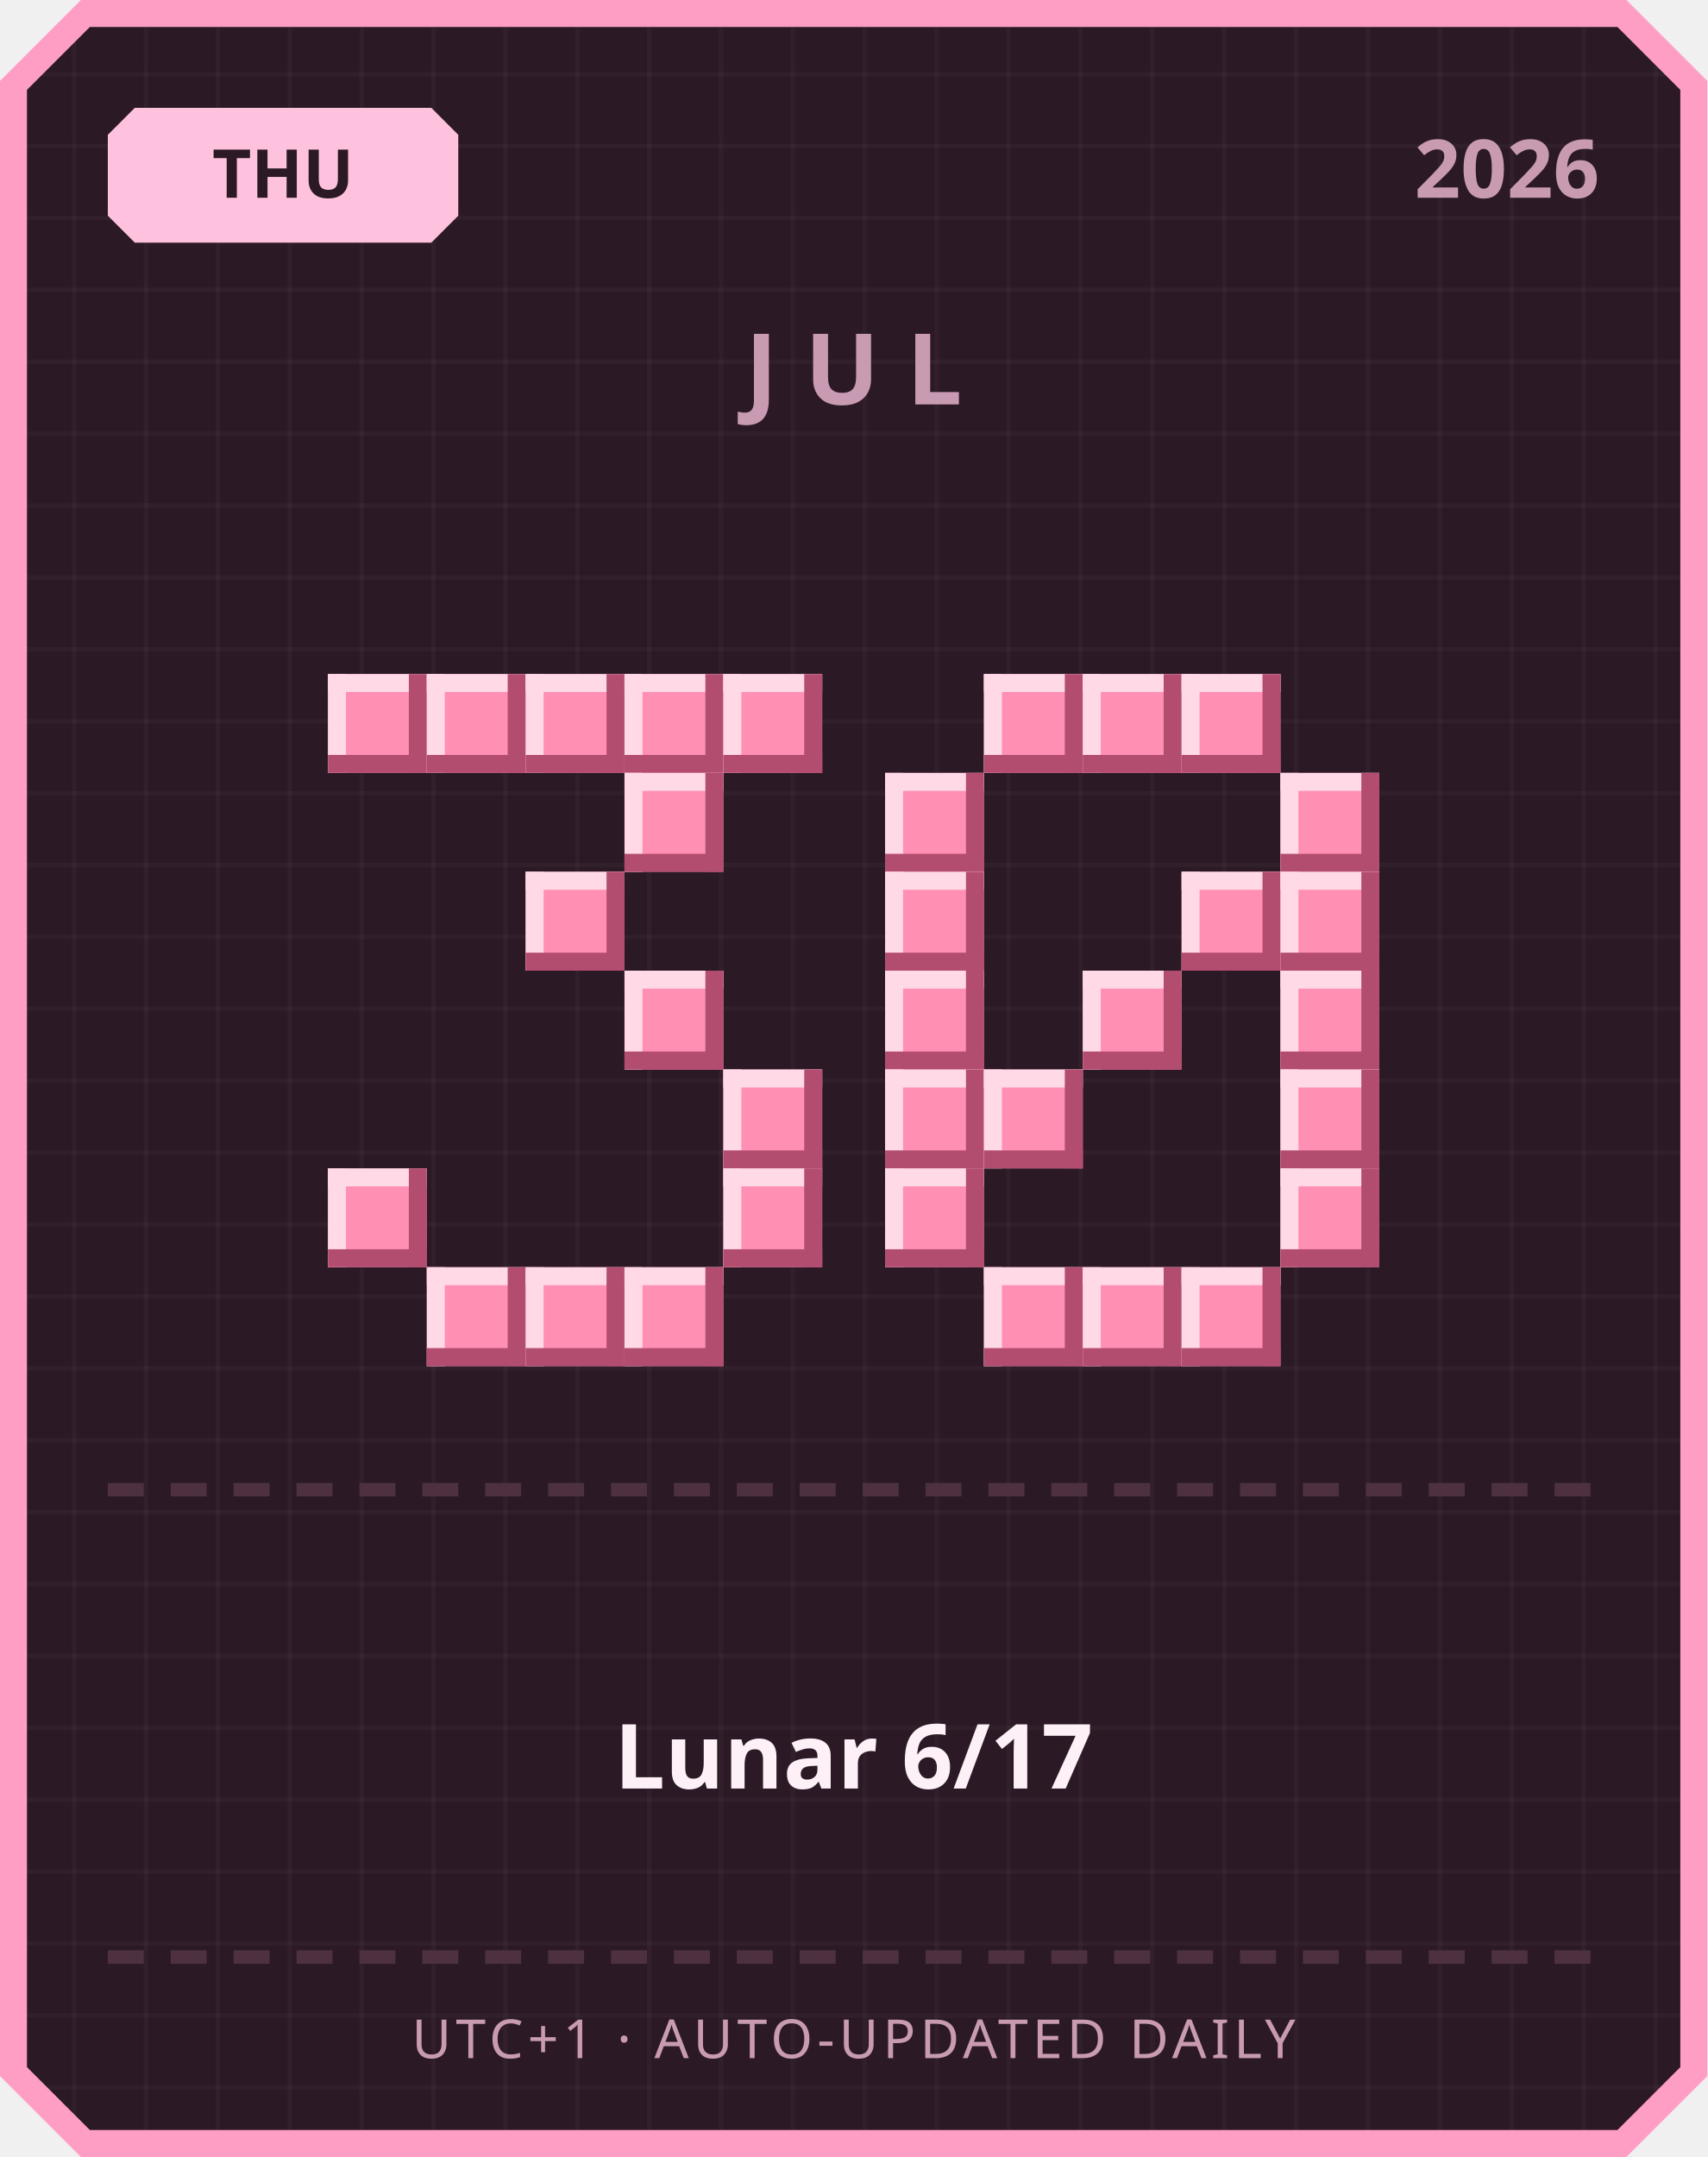
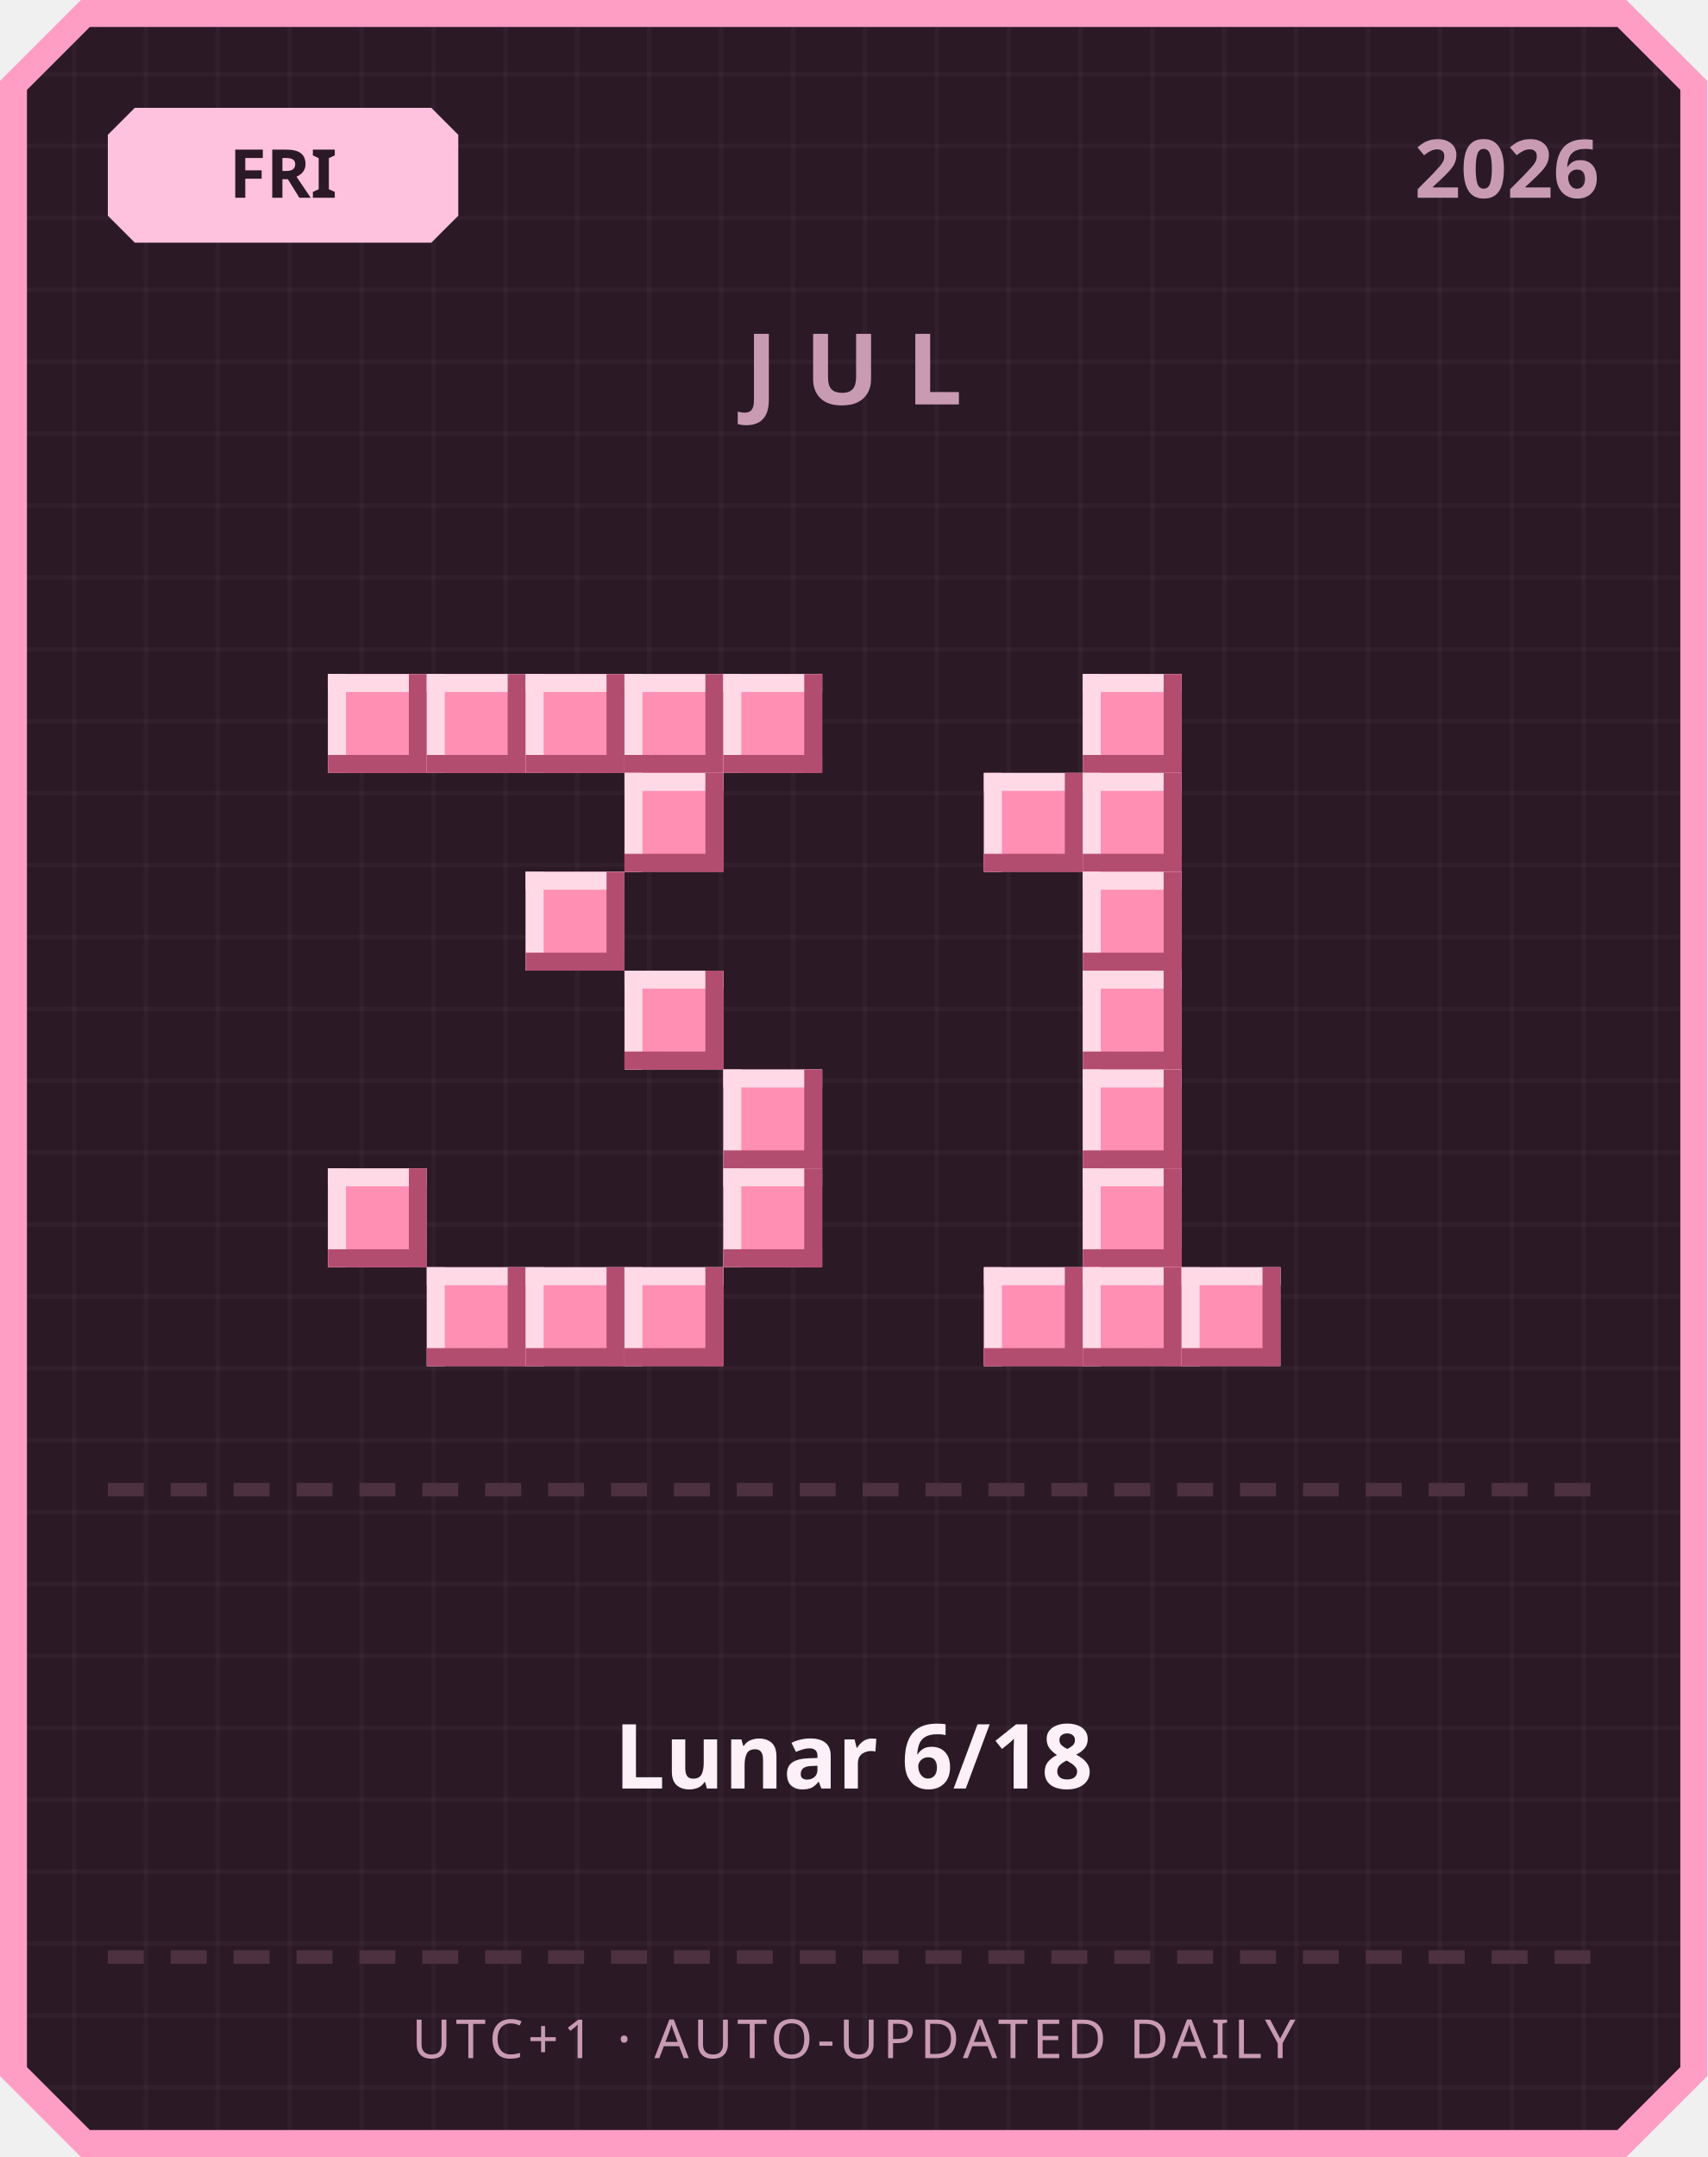
<svg xmlns="http://www.w3.org/2000/svg" width="380" height="480" viewBox="0 0 380 480">
  <defs>
    <pattern id="grid" width="16" height="16" patternUnits="userSpaceOnUse">
      <rect width="16" height="16" fill="#2b1a26" />
      <rect width="1" height="16" fill="#ffffff" opacity="0.03" />
      <rect width="16" height="1" fill="#ffffff" opacity="0.03" />
    </pattern>
  </defs>
  <path d="M 18,0 L 362,0 L 380,18 L 380,462 L 362,480 L 18,480 L 0,462 L 0,18 Z" fill="#ff9ec4" />
  <path d="M 20,6 L 360,6 L 374,20 L 374,460 L 360,474 L 20,474 L 6,460 L 6,20 Z" fill="url(#grid)" />
  <path d="M 30,24 L 96,24 L 102,30 L 102,48 L 96,54 L 30,54 L 24,48 L 24,30 Z" fill="#ffc2de" />
-   <text x="63" y="44" text-anchor="middle" font-family="'Segoe UI', sans-serif" font-size="15" font-weight="700" fill="#2b1a26">THU</text>
+   <text x="63" y="44" text-anchor="middle" font-family="'Segoe UI', sans-serif" font-size="15" font-weight="700" fill="#2b1a26">FRI</text>
  <text x="356" y="44" text-anchor="end" font-family="'Segoe UI', sans-serif" font-size="18" font-weight="700" fill="#c99bb3">2026</text>
  <text x="190" y="90" text-anchor="middle" font-family="'Segoe UI', sans-serif" font-size="22" font-weight="700" letter-spacing="6" fill="#c99bb3">JUL</text>
  <rect x="73" y="150" width="22" height="22" fill="#ff8fb3" />
  <rect x="73" y="150" width="22" height="4" fill="#ffd9e6" />
  <rect x="73" y="150" width="4" height="22" fill="#ffd9e6" />
  <rect x="73" y="168" width="22" height="4" fill="#b34d70" />
  <rect x="91" y="150" width="4" height="22" fill="#b34d70" />
  <rect x="95" y="150" width="22" height="22" fill="#ff8fb3" />
  <rect x="95" y="150" width="22" height="4" fill="#ffd9e6" />
  <rect x="95" y="150" width="4" height="22" fill="#ffd9e6" />
  <rect x="95" y="168" width="22" height="4" fill="#b34d70" />
  <rect x="113" y="150" width="4" height="22" fill="#b34d70" />
  <rect x="117" y="150" width="22" height="22" fill="#ff8fb3" />
  <rect x="117" y="150" width="22" height="4" fill="#ffd9e6" />
  <rect x="117" y="150" width="4" height="22" fill="#ffd9e6" />
  <rect x="117" y="168" width="22" height="4" fill="#b34d70" />
  <rect x="135" y="150" width="4" height="22" fill="#b34d70" />
  <rect x="139" y="150" width="22" height="22" fill="#ff8fb3" />
  <rect x="139" y="150" width="22" height="4" fill="#ffd9e6" />
  <rect x="139" y="150" width="4" height="22" fill="#ffd9e6" />
  <rect x="139" y="168" width="22" height="4" fill="#b34d70" />
  <rect x="157" y="150" width="4" height="22" fill="#b34d70" />
  <rect x="161" y="150" width="22" height="22" fill="#ff8fb3" />
  <rect x="161" y="150" width="22" height="4" fill="#ffd9e6" />
  <rect x="161" y="150" width="4" height="22" fill="#ffd9e6" />
  <rect x="161" y="168" width="22" height="4" fill="#b34d70" />
  <rect x="179" y="150" width="4" height="22" fill="#b34d70" />
  <rect x="139" y="172" width="22" height="22" fill="#ff8fb3" />
  <rect x="139" y="172" width="22" height="4" fill="#ffd9e6" />
  <rect x="139" y="172" width="4" height="22" fill="#ffd9e6" />
  <rect x="139" y="190" width="22" height="4" fill="#b34d70" />
  <rect x="157" y="172" width="4" height="22" fill="#b34d70" />
  <rect x="117" y="194" width="22" height="22" fill="#ff8fb3" />
  <rect x="117" y="194" width="22" height="4" fill="#ffd9e6" />
  <rect x="117" y="194" width="4" height="22" fill="#ffd9e6" />
  <rect x="117" y="212" width="22" height="4" fill="#b34d70" />
  <rect x="135" y="194" width="4" height="22" fill="#b34d70" />
  <rect x="139" y="216" width="22" height="22" fill="#ff8fb3" />
  <rect x="139" y="216" width="22" height="4" fill="#ffd9e6" />
  <rect x="139" y="216" width="4" height="22" fill="#ffd9e6" />
  <rect x="139" y="234" width="22" height="4" fill="#b34d70" />
  <rect x="157" y="216" width="4" height="22" fill="#b34d70" />
  <rect x="161" y="238" width="22" height="22" fill="#ff8fb3" />
  <rect x="161" y="238" width="22" height="4" fill="#ffd9e6" />
  <rect x="161" y="238" width="4" height="22" fill="#ffd9e6" />
  <rect x="161" y="256" width="22" height="4" fill="#b34d70" />
  <rect x="179" y="238" width="4" height="22" fill="#b34d70" />
  <rect x="73" y="260" width="22" height="22" fill="#ff8fb3" />
  <rect x="73" y="260" width="22" height="4" fill="#ffd9e6" />
  <rect x="73" y="260" width="4" height="22" fill="#ffd9e6" />
  <rect x="73" y="278" width="22" height="4" fill="#b34d70" />
  <rect x="91" y="260" width="4" height="22" fill="#b34d70" />
  <rect x="161" y="260" width="22" height="22" fill="#ff8fb3" />
  <rect x="161" y="260" width="22" height="4" fill="#ffd9e6" />
  <rect x="161" y="260" width="4" height="22" fill="#ffd9e6" />
  <rect x="161" y="278" width="22" height="4" fill="#b34d70" />
  <rect x="179" y="260" width="4" height="22" fill="#b34d70" />
  <rect x="95" y="282" width="22" height="22" fill="#ff8fb3" />
  <rect x="95" y="282" width="22" height="4" fill="#ffd9e6" />
  <rect x="95" y="282" width="4" height="22" fill="#ffd9e6" />
  <rect x="95" y="300" width="22" height="4" fill="#b34d70" />
  <rect x="113" y="282" width="4" height="22" fill="#b34d70" />
  <rect x="117" y="282" width="22" height="22" fill="#ff8fb3" />
  <rect x="117" y="282" width="22" height="4" fill="#ffd9e6" />
  <rect x="117" y="282" width="4" height="22" fill="#ffd9e6" />
  <rect x="117" y="300" width="22" height="4" fill="#b34d70" />
  <rect x="135" y="282" width="4" height="22" fill="#b34d70" />
  <rect x="139" y="282" width="22" height="22" fill="#ff8fb3" />
  <rect x="139" y="282" width="22" height="4" fill="#ffd9e6" />
  <rect x="139" y="282" width="4" height="22" fill="#ffd9e6" />
  <rect x="139" y="300" width="22" height="4" fill="#b34d70" />
  <rect x="157" y="282" width="4" height="22" fill="#b34d70" />
-   <rect x="219" y="150" width="22" height="22" fill="#ff8fb3" />
-   <rect x="219" y="150" width="22" height="4" fill="#ffd9e6" />
-   <rect x="219" y="150" width="4" height="22" fill="#ffd9e6" />
-   <rect x="219" y="168" width="22" height="4" fill="#b34d70" />
-   <rect x="237" y="150" width="4" height="22" fill="#b34d70" />
  <rect x="241" y="150" width="22" height="22" fill="#ff8fb3" />
  <rect x="241" y="150" width="22" height="4" fill="#ffd9e6" />
  <rect x="241" y="150" width="4" height="22" fill="#ffd9e6" />
  <rect x="241" y="168" width="22" height="4" fill="#b34d70" />
  <rect x="259" y="150" width="4" height="22" fill="#b34d70" />
-   <rect x="263" y="150" width="22" height="22" fill="#ff8fb3" />
-   <rect x="263" y="150" width="22" height="4" fill="#ffd9e6" />
-   <rect x="263" y="150" width="4" height="22" fill="#ffd9e6" />
-   <rect x="263" y="168" width="22" height="4" fill="#b34d70" />
-   <rect x="281" y="150" width="4" height="22" fill="#b34d70" />
-   <rect x="197" y="172" width="22" height="22" fill="#ff8fb3" />
-   <rect x="197" y="172" width="22" height="4" fill="#ffd9e6" />
-   <rect x="197" y="172" width="4" height="22" fill="#ffd9e6" />
-   <rect x="197" y="190" width="22" height="4" fill="#b34d70" />
-   <rect x="215" y="172" width="4" height="22" fill="#b34d70" />
-   <rect x="285" y="172" width="22" height="22" fill="#ff8fb3" />
-   <rect x="285" y="172" width="22" height="4" fill="#ffd9e6" />
-   <rect x="285" y="172" width="4" height="22" fill="#ffd9e6" />
-   <rect x="285" y="190" width="22" height="4" fill="#b34d70" />
-   <rect x="303" y="172" width="4" height="22" fill="#b34d70" />
-   <rect x="197" y="194" width="22" height="22" fill="#ff8fb3" />
-   <rect x="197" y="194" width="22" height="4" fill="#ffd9e6" />
-   <rect x="197" y="194" width="4" height="22" fill="#ffd9e6" />
-   <rect x="197" y="212" width="22" height="4" fill="#b34d70" />
-   <rect x="215" y="194" width="4" height="22" fill="#b34d70" />
-   <rect x="263" y="194" width="22" height="22" fill="#ff8fb3" />
-   <rect x="263" y="194" width="22" height="4" fill="#ffd9e6" />
-   <rect x="263" y="194" width="4" height="22" fill="#ffd9e6" />
-   <rect x="263" y="212" width="22" height="4" fill="#b34d70" />
-   <rect x="281" y="194" width="4" height="22" fill="#b34d70" />
-   <rect x="285" y="194" width="22" height="22" fill="#ff8fb3" />
-   <rect x="285" y="194" width="22" height="4" fill="#ffd9e6" />
-   <rect x="285" y="194" width="4" height="22" fill="#ffd9e6" />
-   <rect x="285" y="212" width="22" height="4" fill="#b34d70" />
-   <rect x="303" y="194" width="4" height="22" fill="#b34d70" />
-   <rect x="197" y="216" width="22" height="22" fill="#ff8fb3" />
-   <rect x="197" y="216" width="22" height="4" fill="#ffd9e6" />
-   <rect x="197" y="216" width="4" height="22" fill="#ffd9e6" />
-   <rect x="197" y="234" width="22" height="4" fill="#b34d70" />
-   <rect x="215" y="216" width="4" height="22" fill="#b34d70" />
+   <rect x="219" y="172" width="22" height="22" fill="#ff8fb3" />
+   <rect x="219" y="172" width="22" height="4" fill="#ffd9e6" />
+   <rect x="219" y="172" width="4" height="22" fill="#ffd9e6" />
+   <rect x="219" y="190" width="22" height="4" fill="#b34d70" />
+   <rect x="237" y="172" width="4" height="22" fill="#b34d70" />
+   <rect x="241" y="172" width="22" height="22" fill="#ff8fb3" />
+   <rect x="241" y="172" width="22" height="4" fill="#ffd9e6" />
+   <rect x="241" y="172" width="4" height="22" fill="#ffd9e6" />
+   <rect x="241" y="190" width="22" height="4" fill="#b34d70" />
+   <rect x="259" y="172" width="4" height="22" fill="#b34d70" />
+   <rect x="241" y="194" width="22" height="22" fill="#ff8fb3" />
+   <rect x="241" y="194" width="22" height="4" fill="#ffd9e6" />
+   <rect x="241" y="194" width="4" height="22" fill="#ffd9e6" />
+   <rect x="241" y="212" width="22" height="4" fill="#b34d70" />
+   <rect x="259" y="194" width="4" height="22" fill="#b34d70" />
  <rect x="241" y="216" width="22" height="22" fill="#ff8fb3" />
  <rect x="241" y="216" width="22" height="4" fill="#ffd9e6" />
  <rect x="241" y="216" width="4" height="22" fill="#ffd9e6" />
  <rect x="241" y="234" width="22" height="4" fill="#b34d70" />
  <rect x="259" y="216" width="4" height="22" fill="#b34d70" />
-   <rect x="285" y="216" width="22" height="22" fill="#ff8fb3" />
-   <rect x="285" y="216" width="22" height="4" fill="#ffd9e6" />
-   <rect x="285" y="216" width="4" height="22" fill="#ffd9e6" />
-   <rect x="285" y="234" width="22" height="4" fill="#b34d70" />
-   <rect x="303" y="216" width="4" height="22" fill="#b34d70" />
-   <rect x="197" y="238" width="22" height="22" fill="#ff8fb3" />
-   <rect x="197" y="238" width="22" height="4" fill="#ffd9e6" />
-   <rect x="197" y="238" width="4" height="22" fill="#ffd9e6" />
-   <rect x="197" y="256" width="22" height="4" fill="#b34d70" />
-   <rect x="215" y="238" width="4" height="22" fill="#b34d70" />
-   <rect x="219" y="238" width="22" height="22" fill="#ff8fb3" />
-   <rect x="219" y="238" width="22" height="4" fill="#ffd9e6" />
-   <rect x="219" y="238" width="4" height="22" fill="#ffd9e6" />
-   <rect x="219" y="256" width="22" height="4" fill="#b34d70" />
-   <rect x="237" y="238" width="4" height="22" fill="#b34d70" />
-   <rect x="285" y="238" width="22" height="22" fill="#ff8fb3" />
-   <rect x="285" y="238" width="22" height="4" fill="#ffd9e6" />
-   <rect x="285" y="238" width="4" height="22" fill="#ffd9e6" />
-   <rect x="285" y="256" width="22" height="4" fill="#b34d70" />
-   <rect x="303" y="238" width="4" height="22" fill="#b34d70" />
-   <rect x="197" y="260" width="22" height="22" fill="#ff8fb3" />
-   <rect x="197" y="260" width="22" height="4" fill="#ffd9e6" />
-   <rect x="197" y="260" width="4" height="22" fill="#ffd9e6" />
-   <rect x="197" y="278" width="22" height="4" fill="#b34d70" />
-   <rect x="215" y="260" width="4" height="22" fill="#b34d70" />
-   <rect x="285" y="260" width="22" height="22" fill="#ff8fb3" />
-   <rect x="285" y="260" width="22" height="4" fill="#ffd9e6" />
-   <rect x="285" y="260" width="4" height="22" fill="#ffd9e6" />
-   <rect x="285" y="278" width="22" height="4" fill="#b34d70" />
-   <rect x="303" y="260" width="4" height="22" fill="#b34d70" />
+   <rect x="241" y="238" width="22" height="22" fill="#ff8fb3" />
+   <rect x="241" y="238" width="22" height="4" fill="#ffd9e6" />
+   <rect x="241" y="238" width="4" height="22" fill="#ffd9e6" />
+   <rect x="241" y="256" width="22" height="4" fill="#b34d70" />
+   <rect x="259" y="238" width="4" height="22" fill="#b34d70" />
+   <rect x="241" y="260" width="22" height="22" fill="#ff8fb3" />
+   <rect x="241" y="260" width="22" height="4" fill="#ffd9e6" />
+   <rect x="241" y="260" width="4" height="22" fill="#ffd9e6" />
+   <rect x="241" y="278" width="22" height="4" fill="#b34d70" />
+   <rect x="259" y="260" width="4" height="22" fill="#b34d70" />
  <rect x="219" y="282" width="22" height="22" fill="#ff8fb3" />
  <rect x="219" y="282" width="22" height="4" fill="#ffd9e6" />
  <rect x="219" y="282" width="4" height="22" fill="#ffd9e6" />
  <rect x="219" y="300" width="22" height="4" fill="#b34d70" />
  <rect x="237" y="282" width="4" height="22" fill="#b34d70" />
  <rect x="241" y="282" width="22" height="22" fill="#ff8fb3" />
  <rect x="241" y="282" width="22" height="4" fill="#ffd9e6" />
  <rect x="241" y="282" width="4" height="22" fill="#ffd9e6" />
  <rect x="241" y="300" width="22" height="4" fill="#b34d70" />
  <rect x="259" y="282" width="4" height="22" fill="#b34d70" />
  <rect x="263" y="282" width="22" height="22" fill="#ff8fb3" />
  <rect x="263" y="282" width="22" height="4" fill="#ffd9e6" />
  <rect x="263" y="282" width="4" height="22" fill="#ffd9e6" />
  <rect x="263" y="300" width="22" height="4" fill="#b34d70" />
  <rect x="281" y="282" width="4" height="22" fill="#b34d70" />
  <rect x="24" y="330" width="8" height="3" fill="#4d3140" />
  <rect x="38" y="330" width="8" height="3" fill="#4d3140" />
  <rect x="52" y="330" width="8" height="3" fill="#4d3140" />
  <rect x="66" y="330" width="8" height="3" fill="#4d3140" />
  <rect x="80" y="330" width="8" height="3" fill="#4d3140" />
  <rect x="94" y="330" width="8" height="3" fill="#4d3140" />
  <rect x="108" y="330" width="8" height="3" fill="#4d3140" />
  <rect x="122" y="330" width="8" height="3" fill="#4d3140" />
  <rect x="136" y="330" width="8" height="3" fill="#4d3140" />
  <rect x="150" y="330" width="8" height="3" fill="#4d3140" />
  <rect x="164" y="330" width="8" height="3" fill="#4d3140" />
  <rect x="178" y="330" width="8" height="3" fill="#4d3140" />
  <rect x="192" y="330" width="8" height="3" fill="#4d3140" />
  <rect x="206" y="330" width="8" height="3" fill="#4d3140" />
  <rect x="220" y="330" width="8" height="3" fill="#4d3140" />
  <rect x="234" y="330" width="8" height="3" fill="#4d3140" />
  <rect x="248" y="330" width="8" height="3" fill="#4d3140" />
  <rect x="262" y="330" width="8" height="3" fill="#4d3140" />
  <rect x="276" y="330" width="8" height="3" fill="#4d3140" />
  <rect x="290" y="330" width="8" height="3" fill="#4d3140" />
  <rect x="304" y="330" width="8" height="3" fill="#4d3140" />
  <rect x="318" y="330" width="8" height="3" fill="#4d3140" />
  <rect x="332" y="330" width="8" height="3" fill="#4d3140" />
  <rect x="346" y="330" width="8" height="3" fill="#4d3140" />
-   <text x="190" y="398" text-anchor="middle" font-family="'Segoe UI', 'Microsoft JhengHei', sans-serif" font-size="20" font-weight="700" fill="#fdf0f6">Lunar 6/17</text>
+   <text x="190" y="398" text-anchor="middle" font-family="'Segoe UI', 'Microsoft JhengHei', sans-serif" font-size="20" font-weight="700" fill="#fdf0f6">Lunar 6/18</text>
  <rect x="24" y="434" width="8" height="3" fill="#4d3140" />
  <rect x="38" y="434" width="8" height="3" fill="#4d3140" />
  <rect x="52" y="434" width="8" height="3" fill="#4d3140" />
  <rect x="66" y="434" width="8" height="3" fill="#4d3140" />
  <rect x="80" y="434" width="8" height="3" fill="#4d3140" />
  <rect x="94" y="434" width="8" height="3" fill="#4d3140" />
  <rect x="108" y="434" width="8" height="3" fill="#4d3140" />
  <rect x="122" y="434" width="8" height="3" fill="#4d3140" />
  <rect x="136" y="434" width="8" height="3" fill="#4d3140" />
  <rect x="150" y="434" width="8" height="3" fill="#4d3140" />
  <rect x="164" y="434" width="8" height="3" fill="#4d3140" />
  <rect x="178" y="434" width="8" height="3" fill="#4d3140" />
  <rect x="192" y="434" width="8" height="3" fill="#4d3140" />
  <rect x="206" y="434" width="8" height="3" fill="#4d3140" />
  <rect x="220" y="434" width="8" height="3" fill="#4d3140" />
  <rect x="234" y="434" width="8" height="3" fill="#4d3140" />
  <rect x="248" y="434" width="8" height="3" fill="#4d3140" />
  <rect x="262" y="434" width="8" height="3" fill="#4d3140" />
  <rect x="276" y="434" width="8" height="3" fill="#4d3140" />
  <rect x="290" y="434" width="8" height="3" fill="#4d3140" />
  <rect x="304" y="434" width="8" height="3" fill="#4d3140" />
  <rect x="318" y="434" width="8" height="3" fill="#4d3140" />
  <rect x="332" y="434" width="8" height="3" fill="#4d3140" />
  <rect x="346" y="434" width="8" height="3" fill="#4d3140" />
  <text x="190" y="458" text-anchor="middle" font-family="'Segoe UI', sans-serif" font-size="12" letter-spacing="1" fill="#c99bb3">UTC+1 · AUTO-UPDATED DAILY</text>
</svg>
